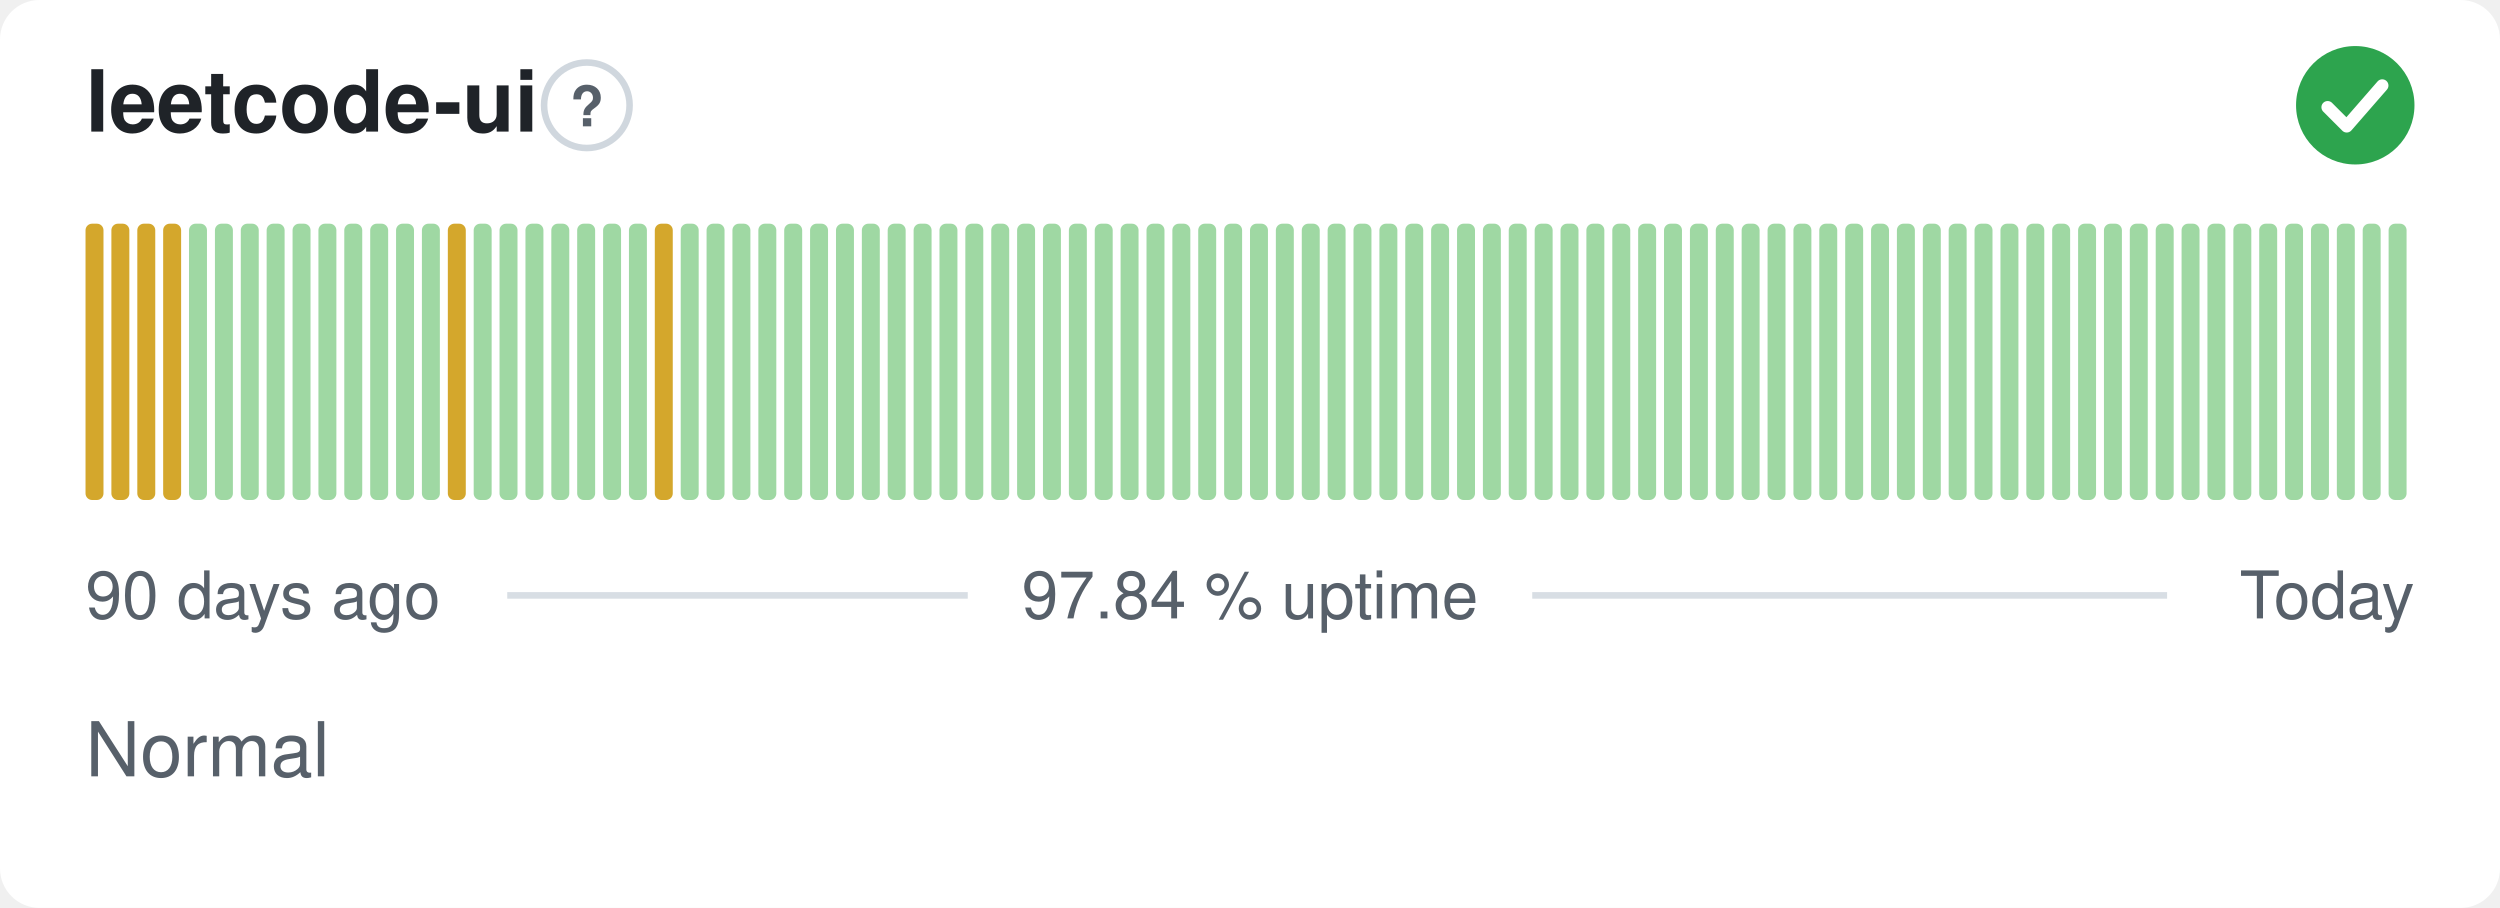
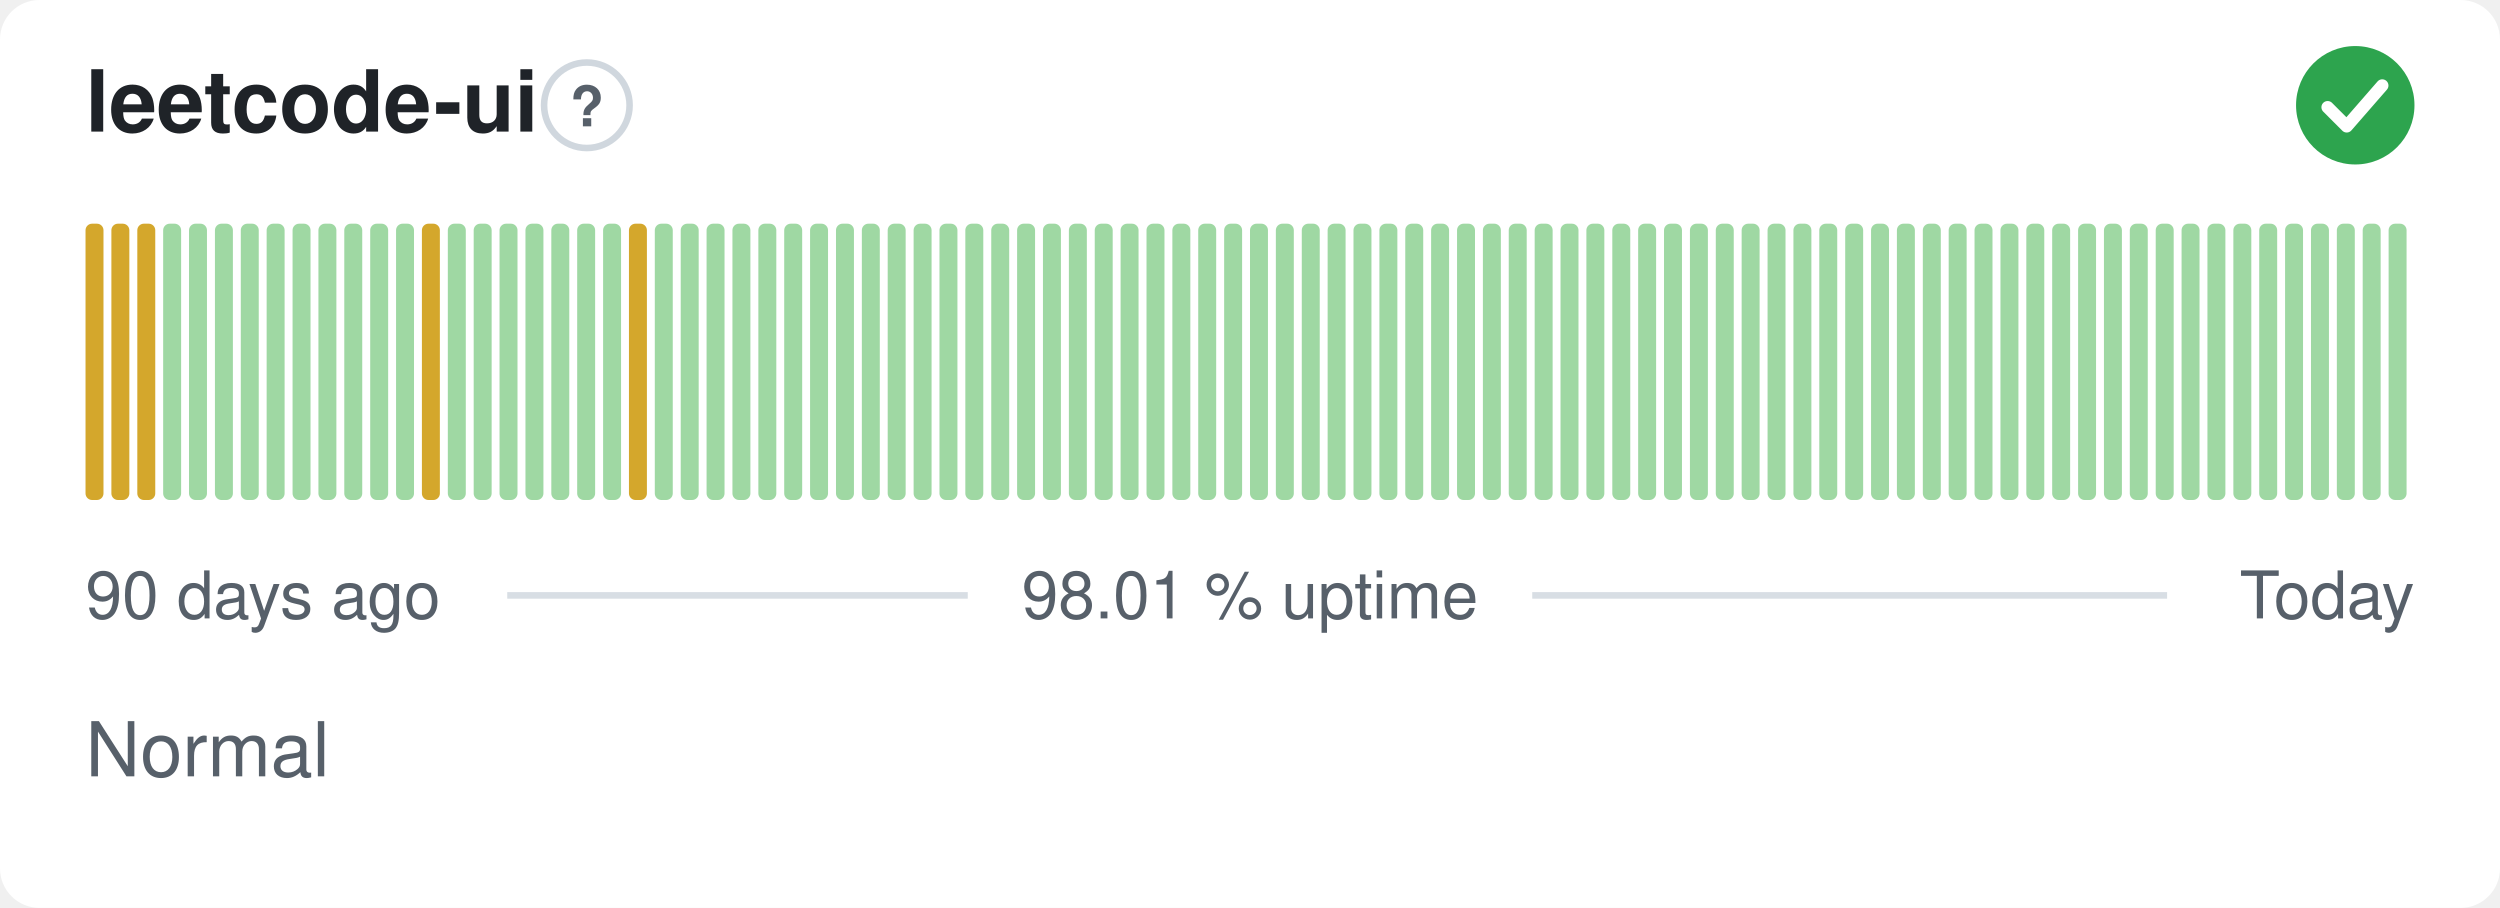
- <svg xmlns="http://www.w3.org/2000/svg" width="380" height="138" viewBox="0 0 380 138" role="img" aria-label="leetcode-ui: Normal, 97.84 % uptime over the last 90 days" font-family="-apple-system,BlinkMacSystemFont,'Segoe UI',Helvetica,Arial,sans-serif">
+ <svg xmlns="http://www.w3.org/2000/svg" width="380" height="138" viewBox="0 0 380 138" role="img" aria-label="leetcode-ui: Normal, 98.01 % uptime over the last 90 days" font-family="-apple-system,BlinkMacSystemFont,'Segoe UI',Helvetica,Arial,sans-serif">
  <style>
    @media (prefers-color-scheme: dark) {
      .bg { fill: #0d1117 }
      .title { fill: #e6edf3 }
      .muted { fill: #8b949e }
      .hint { stroke: #30363d }
      .rule { stroke: #30363d }
      .nodata { fill: #21262d }
    }
  </style>
  <rect class="bg" width="380" height="138" rx="6" fill="#ffffff" />
  <text class="title" x="13" y="20" font-size="13" font-weight="600" fill="#1f2328">leetcode-ui</text>
  <circle class="hint" cx="89.2" cy="16" r="6.5" fill="none" stroke="#d0d7de" stroke-width="1" />
  <text class="muted" x="89.2" y="19.2" text-anchor="middle" font-size="8.5" font-weight="700" fill="#57606a">?</text>
  <circle cx="358" cy="16" r="9" fill="#2da44e" />
  <path d="M353.80 16.30l2.90 2.90 5.40 -6.20" fill="none" stroke="#fff" stroke-width="1.89" stroke-linecap="round" stroke-linejoin="round" />
  <rect x="13.00" y="34.00" width="2.73" height="42.00" rx="1" fill="#d4a72c" />
  <rect x="16.93" y="34.00" width="2.73" height="42.00" rx="1" fill="#d4a72c" />
  <rect x="20.87" y="34.00" width="2.73" height="42.00" rx="1" fill="#d4a72c" />
-   <rect x="24.80" y="34.00" width="2.73" height="42.00" rx="1" fill="#d4a72c" />
+   <rect x="24.80" y="34.00" width="2.73" height="42.00" rx="1" fill="#9fd8a3" />
  <rect x="28.73" y="34.00" width="2.73" height="42.00" rx="1" fill="#9fd8a3" />
  <rect x="32.67" y="34.00" width="2.73" height="42.00" rx="1" fill="#9fd8a3" />
  <rect x="36.60" y="34.00" width="2.73" height="42.00" rx="1" fill="#9fd8a3" />
  <rect x="40.53" y="34.00" width="2.73" height="42.00" rx="1" fill="#9fd8a3" />
  <rect x="44.47" y="34.00" width="2.73" height="42.00" rx="1" fill="#9fd8a3" />
  <rect x="48.40" y="34.00" width="2.73" height="42.00" rx="1" fill="#9fd8a3" />
  <rect x="52.33" y="34.00" width="2.73" height="42.00" rx="1" fill="#9fd8a3" />
  <rect x="56.27" y="34.00" width="2.73" height="42.00" rx="1" fill="#9fd8a3" />
  <rect x="60.20" y="34.00" width="2.73" height="42.00" rx="1" fill="#9fd8a3" />
-   <rect x="64.13" y="34.00" width="2.73" height="42.00" rx="1" fill="#9fd8a3" />
-   <rect x="68.07" y="34.00" width="2.73" height="42.00" rx="1" fill="#d4a72c" />
+   <rect x="64.13" y="34.00" width="2.73" height="42.00" rx="1" fill="#d4a72c" />
+   <rect x="68.07" y="34.00" width="2.73" height="42.00" rx="1" fill="#9fd8a3" />
  <rect x="72.00" y="34.00" width="2.73" height="42.00" rx="1" fill="#9fd8a3" />
  <rect x="75.93" y="34.00" width="2.73" height="42.00" rx="1" fill="#9fd8a3" />
  <rect x="79.87" y="34.00" width="2.73" height="42.00" rx="1" fill="#9fd8a3" />
  <rect x="83.80" y="34.00" width="2.73" height="42.00" rx="1" fill="#9fd8a3" />
  <rect x="87.73" y="34.00" width="2.73" height="42.00" rx="1" fill="#9fd8a3" />
  <rect x="91.67" y="34.00" width="2.73" height="42.00" rx="1" fill="#9fd8a3" />
-   <rect x="95.60" y="34.00" width="2.73" height="42.00" rx="1" fill="#9fd8a3" />
-   <rect x="99.53" y="34.00" width="2.73" height="42.00" rx="1" fill="#d4a72c" />
+   <rect x="95.60" y="34.00" width="2.73" height="42.00" rx="1" fill="#d4a72c" />
+   <rect x="99.53" y="34.00" width="2.73" height="42.00" rx="1" fill="#9fd8a3" />
  <rect x="103.47" y="34.00" width="2.73" height="42.00" rx="1" fill="#9fd8a3" />
  <rect x="107.40" y="34.00" width="2.73" height="42.00" rx="1" fill="#9fd8a3" />
  <rect x="111.33" y="34.00" width="2.73" height="42.00" rx="1" fill="#9fd8a3" />
  <rect x="115.27" y="34.00" width="2.73" height="42.00" rx="1" fill="#9fd8a3" />
  <rect x="119.20" y="34.00" width="2.73" height="42.00" rx="1" fill="#9fd8a3" />
  <rect x="123.13" y="34.00" width="2.73" height="42.00" rx="1" fill="#9fd8a3" />
  <rect x="127.07" y="34.00" width="2.73" height="42.00" rx="1" fill="#9fd8a3" />
  <rect x="131.00" y="34.00" width="2.73" height="42.00" rx="1" fill="#9fd8a3" />
  <rect x="134.93" y="34.00" width="2.73" height="42.00" rx="1" fill="#9fd8a3" />
  <rect x="138.87" y="34.00" width="2.73" height="42.00" rx="1" fill="#9fd8a3" />
  <rect x="142.80" y="34.00" width="2.73" height="42.00" rx="1" fill="#9fd8a3" />
  <rect x="146.73" y="34.00" width="2.73" height="42.00" rx="1" fill="#9fd8a3" />
  <rect x="150.67" y="34.00" width="2.73" height="42.00" rx="1" fill="#9fd8a3" />
  <rect x="154.60" y="34.00" width="2.73" height="42.00" rx="1" fill="#9fd8a3" />
  <rect x="158.53" y="34.00" width="2.73" height="42.00" rx="1" fill="#9fd8a3" />
  <rect x="162.47" y="34.00" width="2.73" height="42.00" rx="1" fill="#9fd8a3" />
  <rect x="166.40" y="34.00" width="2.73" height="42.00" rx="1" fill="#9fd8a3" />
  <rect x="170.33" y="34.00" width="2.73" height="42.00" rx="1" fill="#9fd8a3" />
  <rect x="174.27" y="34.00" width="2.73" height="42.00" rx="1" fill="#9fd8a3" />
  <rect x="178.20" y="34.00" width="2.73" height="42.00" rx="1" fill="#9fd8a3" />
  <rect x="182.13" y="34.00" width="2.73" height="42.00" rx="1" fill="#9fd8a3" />
  <rect x="186.07" y="34.00" width="2.73" height="42.00" rx="1" fill="#9fd8a3" />
  <rect x="190.00" y="34.00" width="2.73" height="42.00" rx="1" fill="#9fd8a3" />
  <rect x="193.93" y="34.00" width="2.73" height="42.00" rx="1" fill="#9fd8a3" />
  <rect x="197.87" y="34.00" width="2.73" height="42.00" rx="1" fill="#9fd8a3" />
  <rect x="201.80" y="34.00" width="2.73" height="42.00" rx="1" fill="#9fd8a3" />
  <rect x="205.73" y="34.00" width="2.73" height="42.00" rx="1" fill="#9fd8a3" />
  <rect x="209.67" y="34.00" width="2.73" height="42.00" rx="1" fill="#9fd8a3" />
  <rect x="213.60" y="34.00" width="2.73" height="42.00" rx="1" fill="#9fd8a3" />
  <rect x="217.53" y="34.00" width="2.73" height="42.00" rx="1" fill="#9fd8a3" />
  <rect x="221.47" y="34.00" width="2.73" height="42.00" rx="1" fill="#9fd8a3" />
  <rect x="225.40" y="34.00" width="2.73" height="42.00" rx="1" fill="#9fd8a3" />
  <rect x="229.33" y="34.00" width="2.73" height="42.00" rx="1" fill="#9fd8a3" />
  <rect x="233.27" y="34.00" width="2.73" height="42.00" rx="1" fill="#9fd8a3" />
  <rect x="237.20" y="34.00" width="2.73" height="42.00" rx="1" fill="#9fd8a3" />
  <rect x="241.13" y="34.00" width="2.73" height="42.00" rx="1" fill="#9fd8a3" />
  <rect x="245.07" y="34.00" width="2.73" height="42.00" rx="1" fill="#9fd8a3" />
  <rect x="249.00" y="34.00" width="2.73" height="42.00" rx="1" fill="#9fd8a3" />
  <rect x="252.93" y="34.00" width="2.73" height="42.00" rx="1" fill="#9fd8a3" />
  <rect x="256.87" y="34.00" width="2.73" height="42.00" rx="1" fill="#9fd8a3" />
  <rect x="260.80" y="34.00" width="2.73" height="42.00" rx="1" fill="#9fd8a3" />
  <rect x="264.73" y="34.00" width="2.73" height="42.00" rx="1" fill="#9fd8a3" />
  <rect x="268.67" y="34.00" width="2.73" height="42.00" rx="1" fill="#9fd8a3" />
  <rect x="272.60" y="34.00" width="2.73" height="42.00" rx="1" fill="#9fd8a3" />
  <rect x="276.53" y="34.00" width="2.73" height="42.00" rx="1" fill="#9fd8a3" />
  <rect x="280.47" y="34.00" width="2.73" height="42.00" rx="1" fill="#9fd8a3" />
  <rect x="284.40" y="34.00" width="2.73" height="42.00" rx="1" fill="#9fd8a3" />
  <rect x="288.33" y="34.00" width="2.73" height="42.00" rx="1" fill="#9fd8a3" />
  <rect x="292.27" y="34.00" width="2.73" height="42.00" rx="1" fill="#9fd8a3" />
  <rect x="296.20" y="34.00" width="2.73" height="42.00" rx="1" fill="#9fd8a3" />
  <rect x="300.13" y="34.00" width="2.73" height="42.00" rx="1" fill="#9fd8a3" />
  <rect x="304.07" y="34.00" width="2.73" height="42.00" rx="1" fill="#9fd8a3" />
  <rect x="308.00" y="34.00" width="2.73" height="42.00" rx="1" fill="#9fd8a3" />
  <rect x="311.93" y="34.00" width="2.73" height="42.00" rx="1" fill="#9fd8a3" />
  <rect x="315.87" y="34.00" width="2.73" height="42.00" rx="1" fill="#9fd8a3" />
  <rect x="319.80" y="34.00" width="2.73" height="42.00" rx="1" fill="#9fd8a3" />
  <rect x="323.73" y="34.00" width="2.73" height="42.00" rx="1" fill="#9fd8a3" />
  <rect x="327.67" y="34.00" width="2.73" height="42.00" rx="1" fill="#9fd8a3" />
  <rect x="331.60" y="34.00" width="2.73" height="42.00" rx="1" fill="#9fd8a3" />
  <rect x="335.53" y="34.00" width="2.73" height="42.00" rx="1" fill="#9fd8a3" />
  <rect x="339.47" y="34.00" width="2.73" height="42.00" rx="1" fill="#9fd8a3" />
  <rect x="343.40" y="34.00" width="2.73" height="42.00" rx="1" fill="#9fd8a3" />
  <rect x="347.33" y="34.00" width="2.73" height="42.00" rx="1" fill="#9fd8a3" />
  <rect x="351.27" y="34.00" width="2.73" height="42.00" rx="1" fill="#9fd8a3" />
  <rect x="355.20" y="34.00" width="2.73" height="42.00" rx="1" fill="#9fd8a3" />
  <rect x="359.13" y="34.00" width="2.73" height="42.00" rx="1" fill="#9fd8a3" />
  <rect x="363.07" y="34.00" width="2.73" height="42.00" rx="1" fill="#9fd8a3" />
  <text class="muted" x="13" y="94" font-size="10" fill="#57606a">90 days ago</text>
-   <text class="muted" x="190" y="94" text-anchor="middle" font-size="10" fill="#57606a">97.84 % uptime</text>
+   <text class="muted" x="190" y="94" text-anchor="middle" font-size="10" fill="#57606a">98.01 % uptime</text>
  <text class="muted" x="367" y="94" text-anchor="end" font-size="10" fill="#57606a">Today</text>
  <line class="rule" x1="77.1" y1="90.5" x2="147.1" y2="90.5" stroke="#d8dee4" stroke-width="1" />
  <line class="rule" x1="232.9" y1="90.5" x2="329.4" y2="90.5" stroke="#d8dee4" stroke-width="1" />
  <text class="muted" x="13" y="118" font-size="11.5" fill="#57606a">Normal</text>
</svg>
